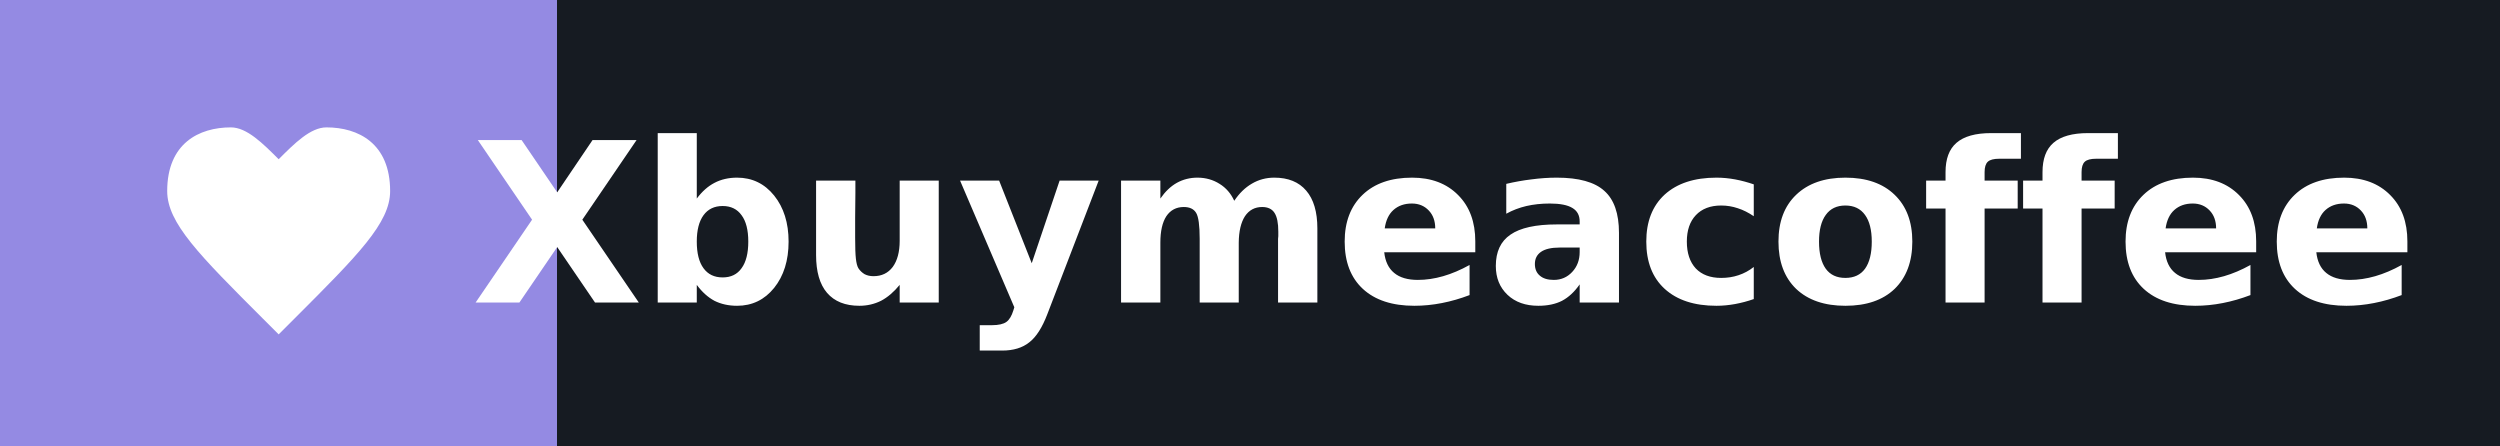
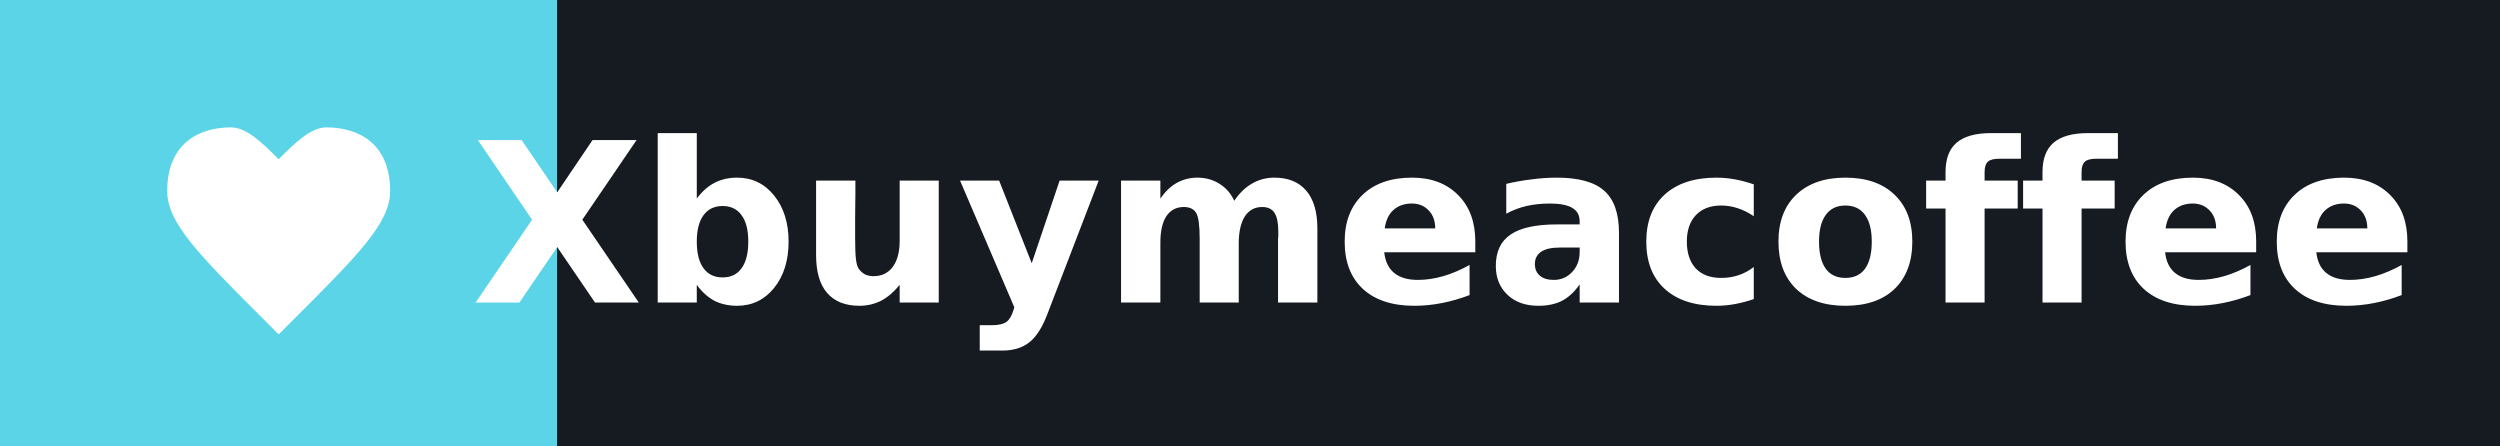
<svg xmlns="http://www.w3.org/2000/svg" width="157.0" height="28" role="img" aria-label="buymeacoffee">
  <g shape-rendering="crispEdges">
-     <rect width="35" height="28" fill="#948ae3" />
+     <rect width="35" height="28" fill="#5ad4e6" />
    <rect x="35" width="122.0" height="28" fill="#161b22" />
  </g>
  <g fill="#ffffff" text-anchor="middle" font-family="Verdana,Geneva,DejaVu Sans,sans-serif" text-rendering="geometricPrecision" font-size="14">
    <g transform="translate(10.5, 8.0)">
      <path d="M7,13 L6,12 C2,8 0,6 0,4 C0,1 2,0 4,0 C5,0 6,1 7,2 C8,1 9,0 10,0 C12,0 14,1 14,4 C14,6 12,8 8,12 Z" fill="#ffffff" />
    </g>
    <text x="35" y="19.0" text-anchor="middle" font-weight="bold" font-family="Verdana,Geneva,DejaVu Sans,sans-serif" font-size="14" fill="#ffffff">X</text>
    <text x="96.0" y="19.0" font-weight="bold" fill="#ffffff">buymeacoffee</text>
  </g>
</svg>
